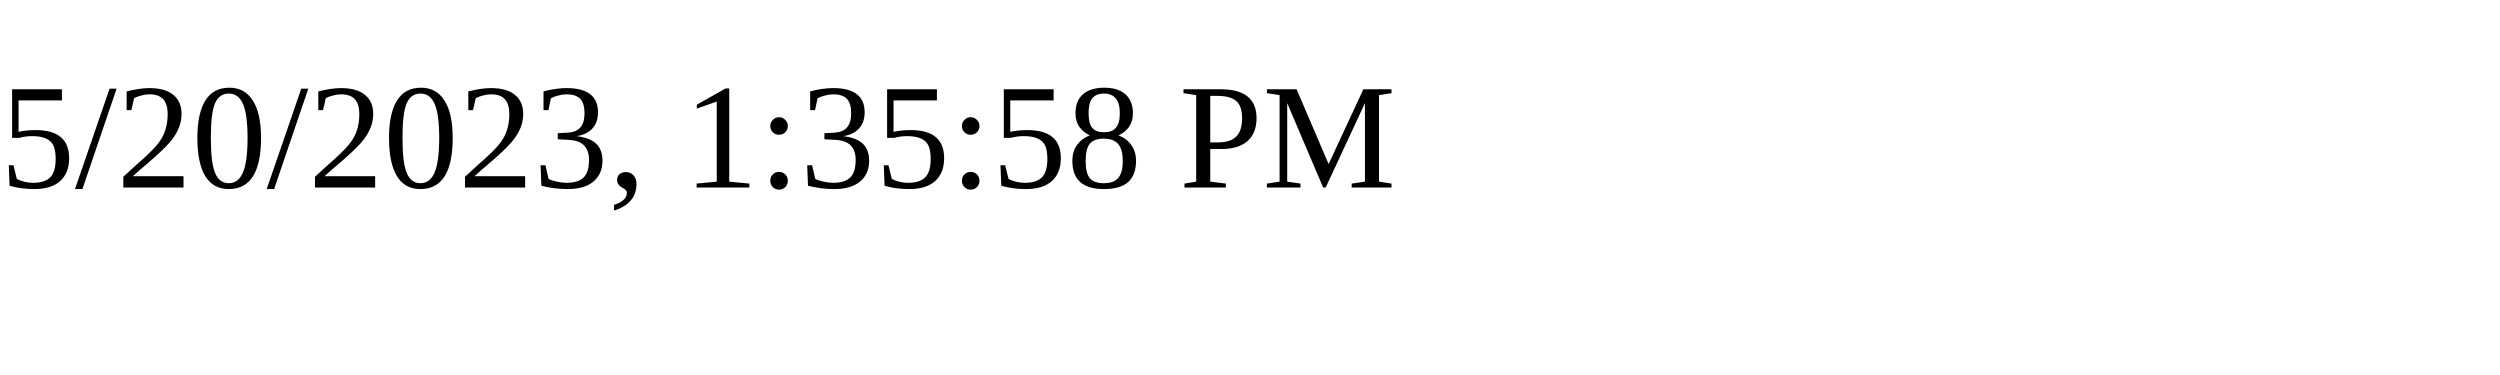
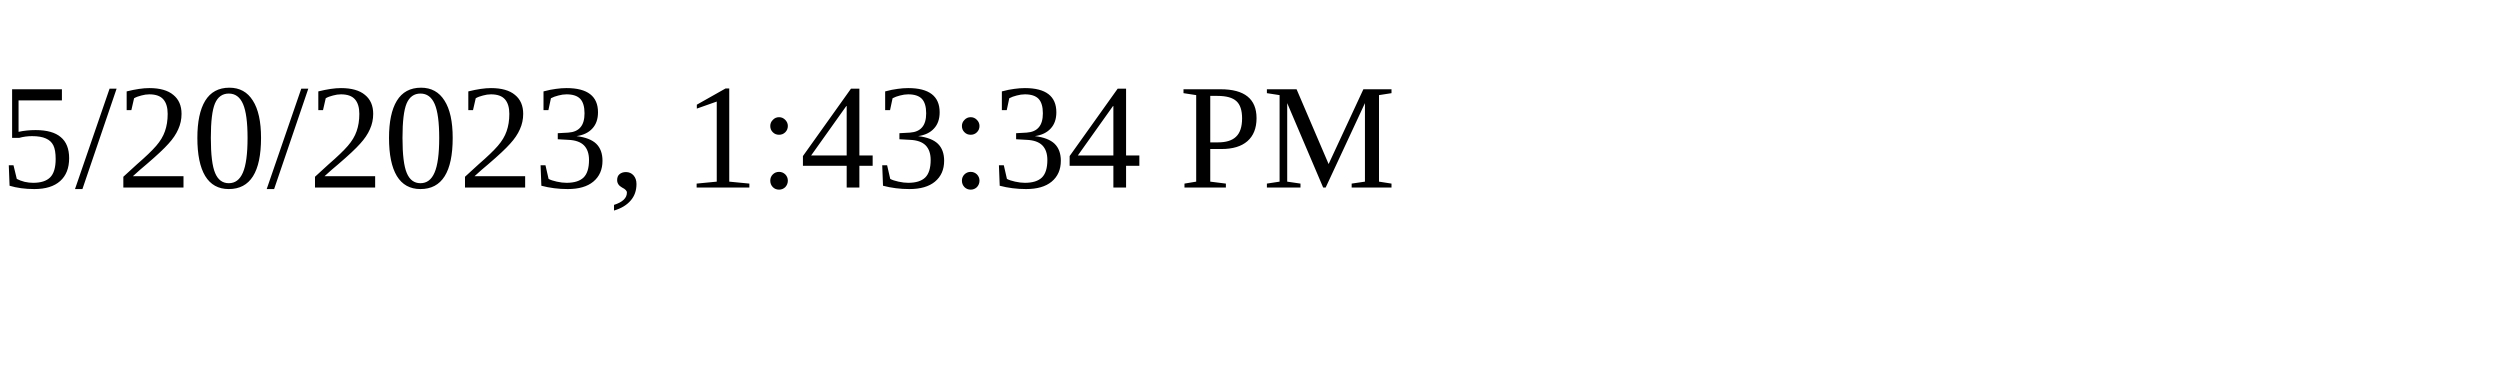
<svg xmlns="http://www.w3.org/2000/svg" height="30" width="200">
-   <text x="0" y="15">5/20/2023, 1:35:58 PM</text>
+   <text x="0" y="15">5/20/2023, 1:43:34 PM</text>
</svg>
